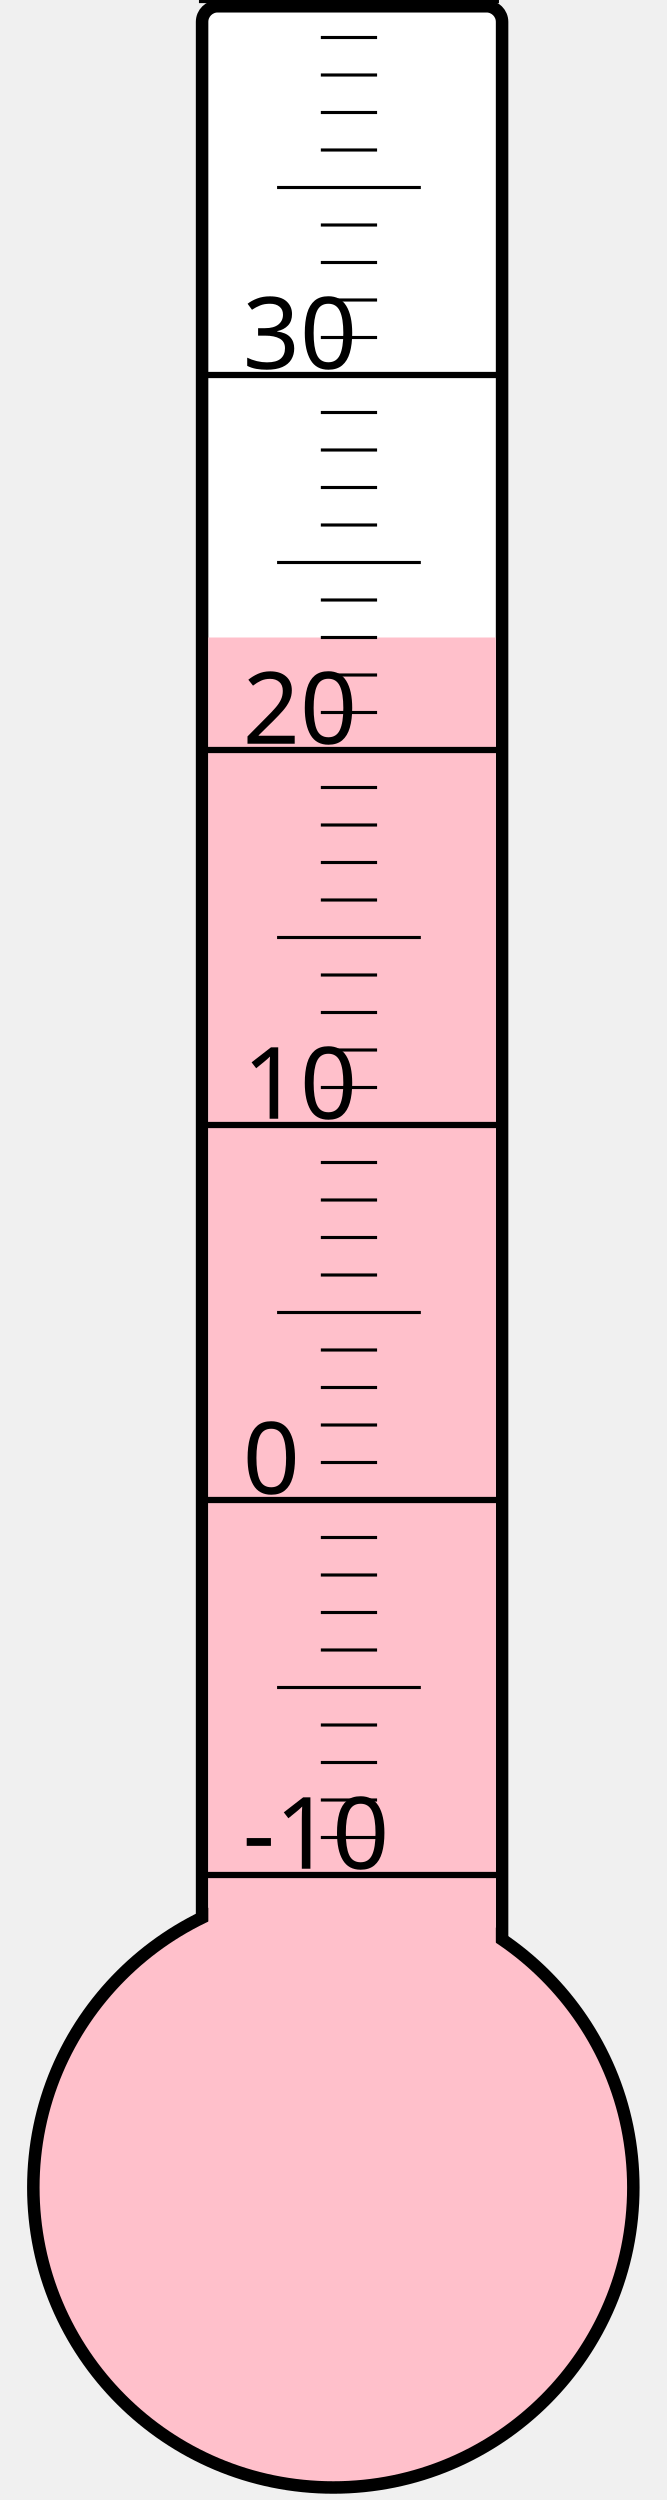
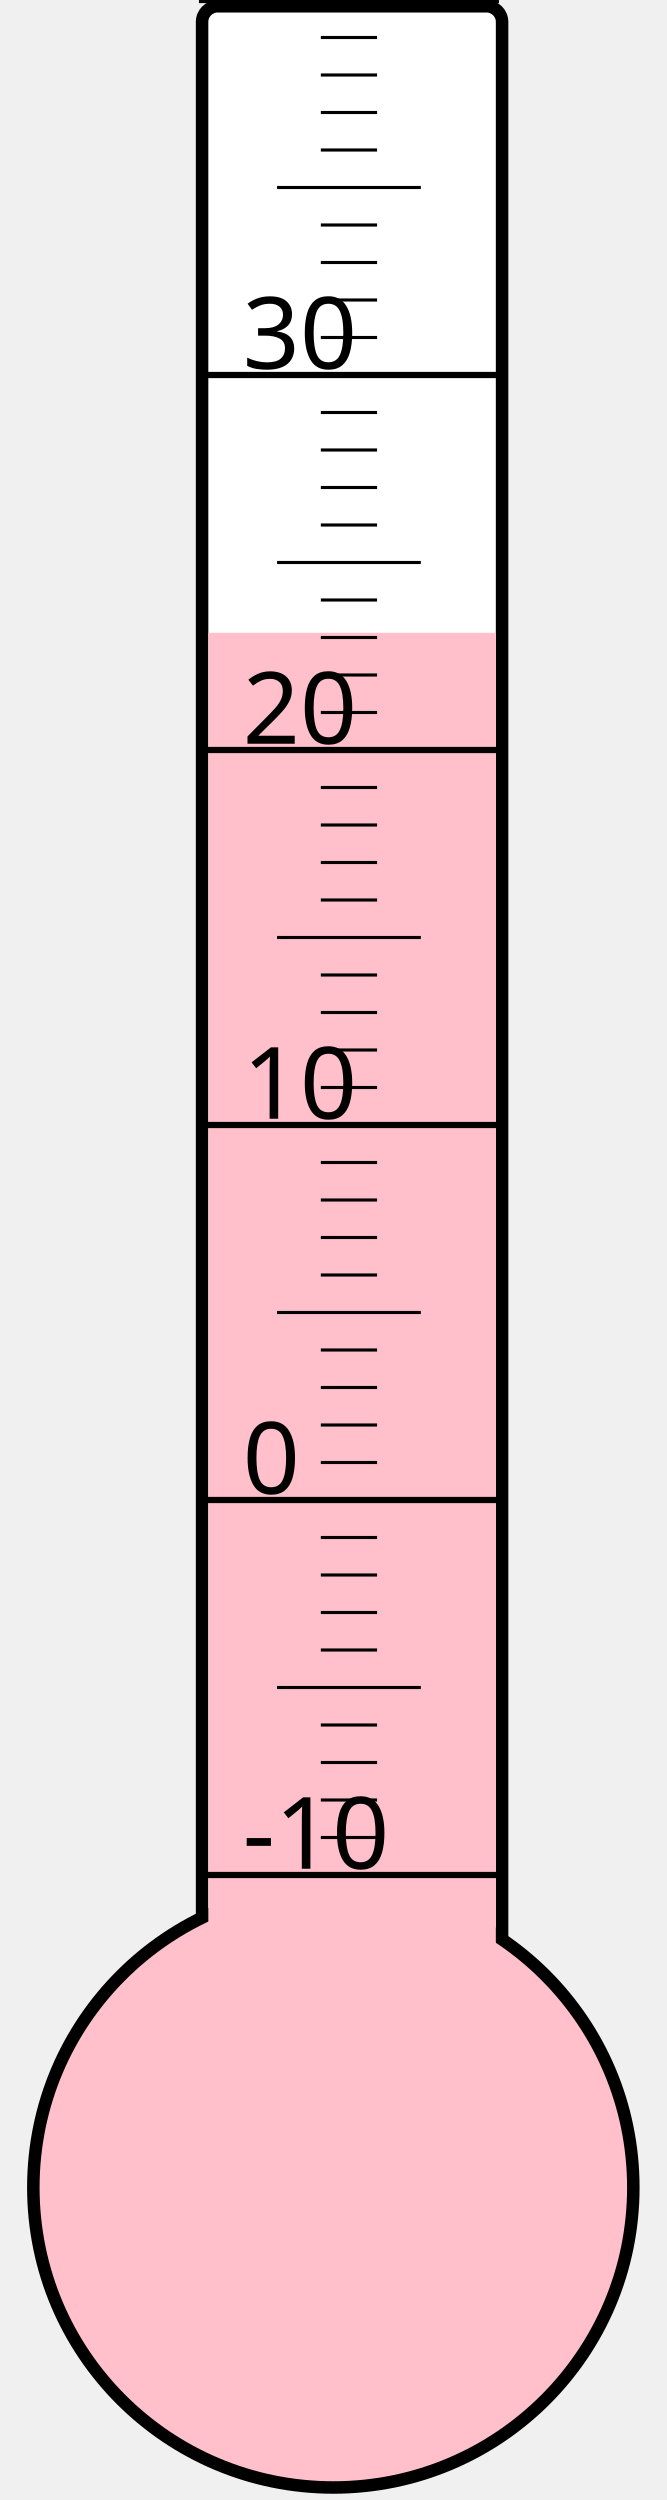
<svg xmlns="http://www.w3.org/2000/svg" width="40px" height="150px" viewBox="0 0 200 800">
  <rect width="200" height="800" x="0" y="0" style="fill: #ffffeb; fill-opacity: 0;" />
  <rect width="96" height="680" x="58" y="2" rx="5" ry="5" style="fill: white; fill-opacity: 1; stroke: black; stroke-width: 4;" />
  <circle cx="100" cy="700" r="96" style="fill: pink; stroke: black; stroke-width: 4;" />
-   <rect width="92" height="496.0" x="60" y="204.0" style="fill: pink; fill-opacity: 1; stroke-width: 0;" />
+   <rect width="92" height="497.5" x="60" y="202.5" style="fill: pink; fill-opacity: 1; stroke-width: 0;" />
  <text x="71" y="598" style="font-family: sans-serif; font-size: 24pt;">-10</text>
  <text x="71" y="478" style="font-family: sans-serif; font-size: 24pt;">0</text>
  <text x="71" y="358" style="font-family: sans-serif; font-size: 24pt;">10</text>
  <text x="71" y="238" style="font-family: sans-serif; font-size: 24pt;">20</text>
  <text x="71" y="118" style="font-family: sans-serif; font-size: 24pt;">30</text>
  <g style="stroke: black;">
    <line x1="57" y1="600" x2="153" y2="600" style="stroke-width: 2;" />
    <line x1="96" y1="588" x2="114" y2="588" style="stroke-width: 1;" />
    <line x1="96" y1="576" x2="114" y2="576" style="stroke-width: 1;" />
    <line x1="96" y1="564" x2="114" y2="564" style="stroke-width: 1;" />
    <line x1="96" y1="552" x2="114" y2="552" style="stroke-width: 1;" />
    <line x1="82" y1="540" x2="128" y2="540" style="stroke-width: 1;" />
    <line x1="96" y1="528" x2="114" y2="528" style="stroke-width: 1;" />
    <line x1="96" y1="516" x2="114" y2="516" style="stroke-width: 1;" />
    <line x1="96" y1="504" x2="114" y2="504" style="stroke-width: 1;" />
    <line x1="96" y1="492" x2="114" y2="492" style="stroke-width: 1;" />
    <line x1="57" y1="480" x2="153" y2="480" style="stroke-width: 2;" />
    <line x1="96" y1="468" x2="114" y2="468" style="stroke-width: 1;" />
    <line x1="96" y1="456" x2="114" y2="456" style="stroke-width: 1;" />
    <line x1="96" y1="444" x2="114" y2="444" style="stroke-width: 1;" />
    <line x1="96" y1="432" x2="114" y2="432" style="stroke-width: 1;" />
    <line x1="82" y1="420" x2="128" y2="420" style="stroke-width: 1;" />
    <line x1="96" y1="408" x2="114" y2="408" style="stroke-width: 1;" />
    <line x1="96" y1="396" x2="114" y2="396" style="stroke-width: 1;" />
    <line x1="96" y1="384" x2="114" y2="384" style="stroke-width: 1;" />
    <line x1="96" y1="372" x2="114" y2="372" style="stroke-width: 1;" />
    <line x1="57" y1="360" x2="153" y2="360" style="stroke-width: 2;" />
    <line x1="96" y1="348" x2="114" y2="348" style="stroke-width: 1;" />
    <line x1="96" y1="336" x2="114" y2="336" style="stroke-width: 1;" />
    <line x1="96" y1="324" x2="114" y2="324" style="stroke-width: 1;" />
    <line x1="96" y1="312" x2="114" y2="312" style="stroke-width: 1;" />
    <line x1="82" y1="300" x2="128" y2="300" style="stroke-width: 1;" />
    <line x1="96" y1="288" x2="114" y2="288" style="stroke-width: 1;" />
    <line x1="96" y1="276" x2="114" y2="276" style="stroke-width: 1;" />
    <line x1="96" y1="264" x2="114" y2="264" style="stroke-width: 1;" />
    <line x1="96" y1="252" x2="114" y2="252" style="stroke-width: 1;" />
    <line x1="57" y1="240" x2="153" y2="240" style="stroke-width: 2;" />
    <line x1="96" y1="228" x2="114" y2="228" style="stroke-width: 1;" />
    <line x1="96" y1="216" x2="114" y2="216" style="stroke-width: 1;" />
    <line x1="96" y1="204" x2="114" y2="204" style="stroke-width: 1;" />
    <line x1="96" y1="192" x2="114" y2="192" style="stroke-width: 1;" />
    <line x1="82" y1="180" x2="128" y2="180" style="stroke-width: 1;" />
    <line x1="96" y1="168" x2="114" y2="168" style="stroke-width: 1;" />
    <line x1="96" y1="156" x2="114" y2="156" style="stroke-width: 1;" />
    <line x1="96" y1="144" x2="114" y2="144" style="stroke-width: 1;" />
    <line x1="96" y1="132" x2="114" y2="132" style="stroke-width: 1;" />
    <line x1="57" y1="120" x2="153" y2="120" style="stroke-width: 2;" />
    <line x1="96" y1="108" x2="114" y2="108" style="stroke-width: 1;" />
    <line x1="96" y1="96" x2="114" y2="96" style="stroke-width: 1;" />
    <line x1="96" y1="84" x2="114" y2="84" style="stroke-width: 1;" />
    <line x1="96" y1="72" x2="114" y2="72" style="stroke-width: 1;" />
    <line x1="82" y1="60" x2="128" y2="60" style="stroke-width: 1;" />
    <line x1="96" y1="48" x2="114" y2="48" style="stroke-width: 1;" />
    <line x1="96" y1="36" x2="114" y2="36" style="stroke-width: 1;" />
    <line x1="96" y1="24" x2="114" y2="24" style="stroke-width: 1;" />
    <line x1="96" y1="12" x2="114" y2="12" style="stroke-width: 1;" />
    <line x1="57" y1="0" x2="153" y2="0" style="stroke-width: 2;" />
  </g>
</svg>
